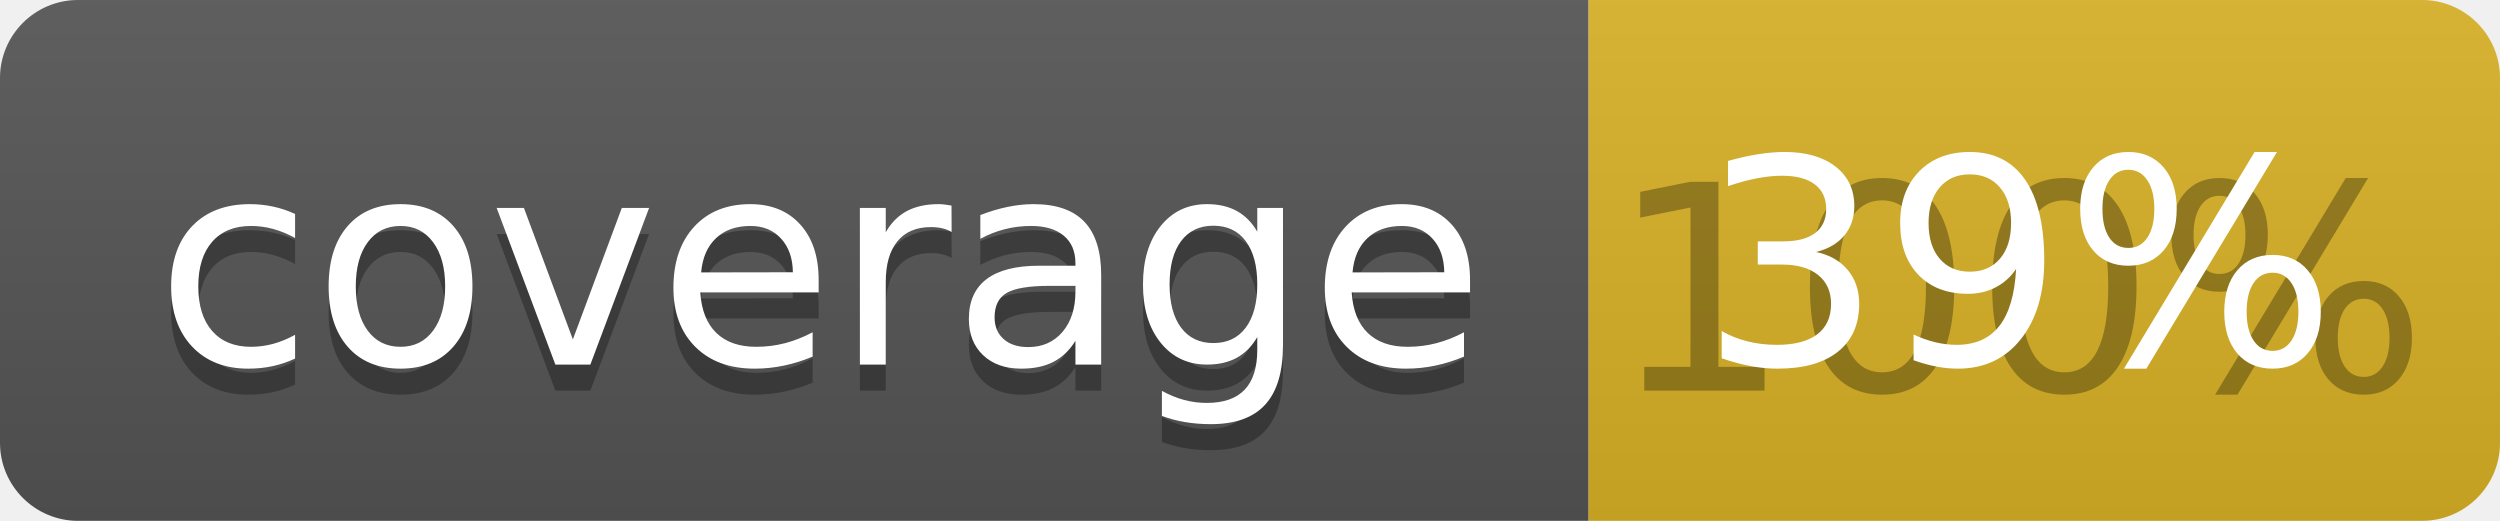
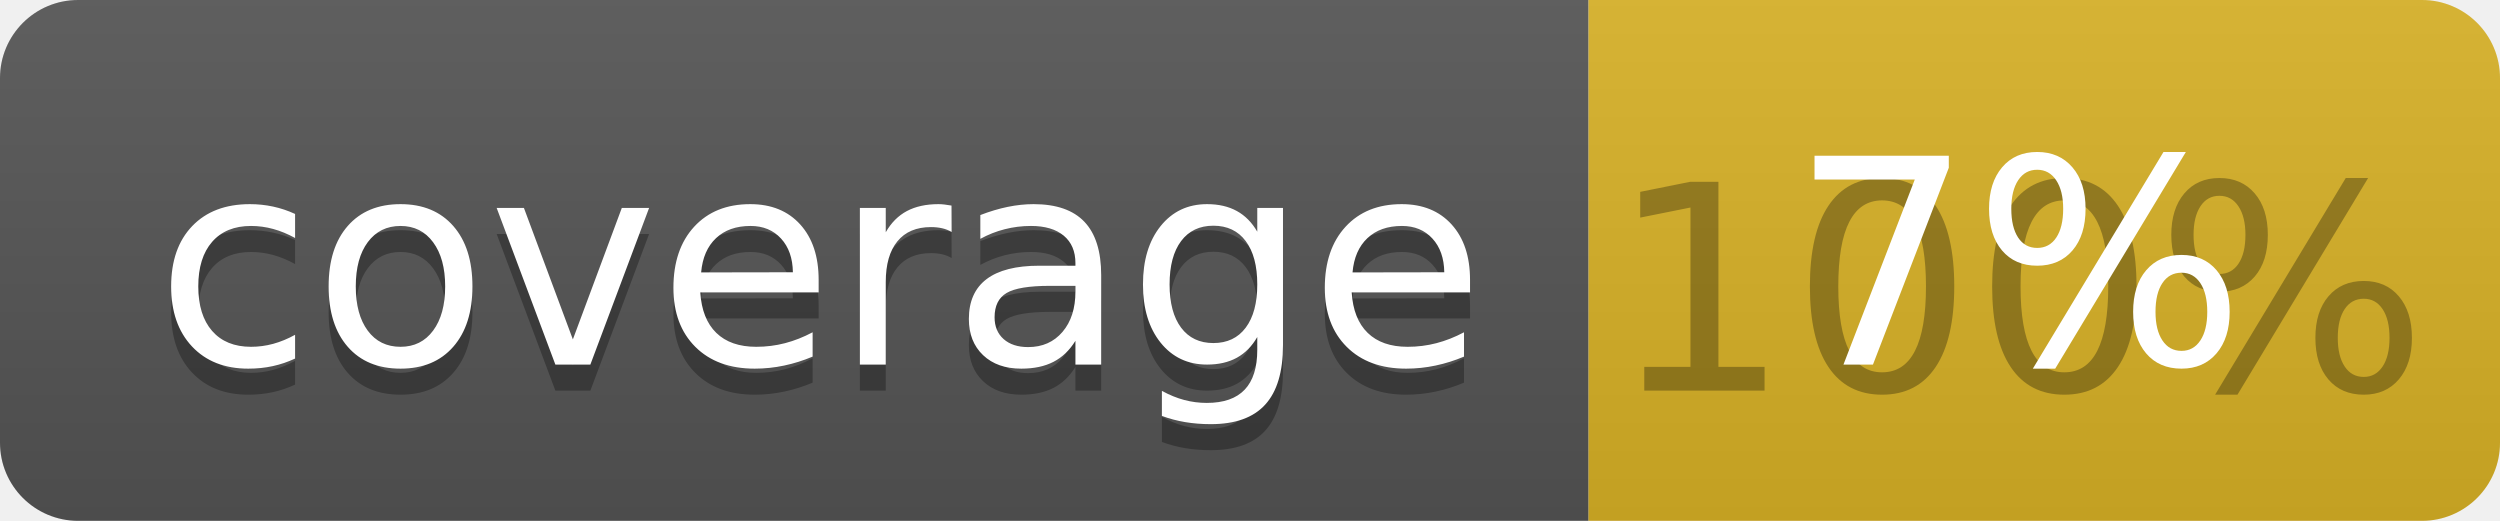
<svg xmlns="http://www.w3.org/2000/svg" width="96" height="20">
  <linearGradient id="b" x2="0" y2="100%">
    <stop offset="0" stop-color="#bbb" stop-opacity=".1" />
    <stop offset="1" stop-opacity=".1" />
  </linearGradient>
  <clipPath id="a">
    <rect width="96" height="20" rx="3" fill="#fff" />
  </clipPath>
  <g clip-path="url(#a)">
    <path fill="#555" d="M0 0h61v20H0z" />
    <path fill="#D9B226" d="M61 0h35v20H61z" />
    <path fill="url(#b)" d="M0 0h96v20H0z" />
  </g>
  <g fill="#fff" text-anchor="middle" font-family="DejaVu Sans,Verdana,Geneva,sans-serif" font-size="110">
    <text x="315" y="150" fill="#010101" fill-opacity=".3" transform="scale(.1)" textLength="510">coverage</text>
    <text x="315" y="140" transform="scale(.1)" textLength="510">coverage</text>
    <text x="775" y="150" fill="#010101" fill-opacity=".3" transform="scale(.1)" textLength="250">100%</text>
-     <text x="775" y="140" transform="scale(.1)" textLength="250">39%</text>
+     <text x="775" y="140" transform="scale(.1)" textLength="250">7%</text>
  </g>
</svg>
